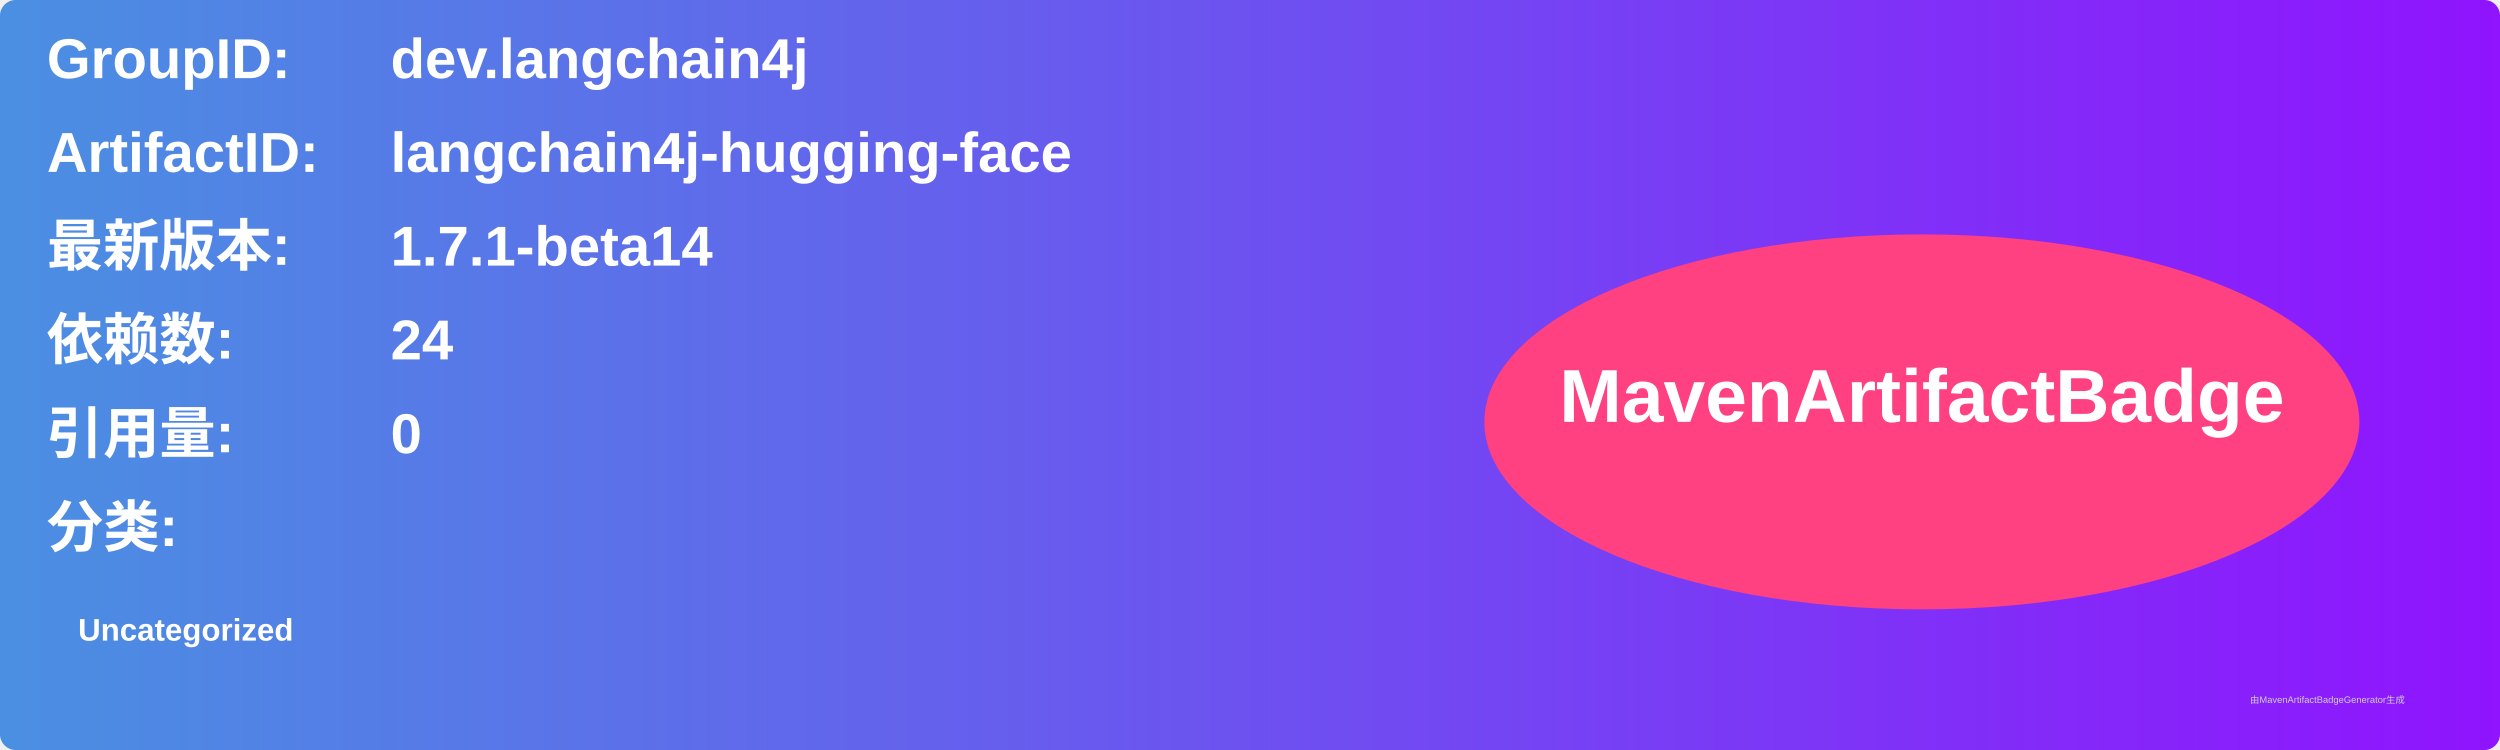
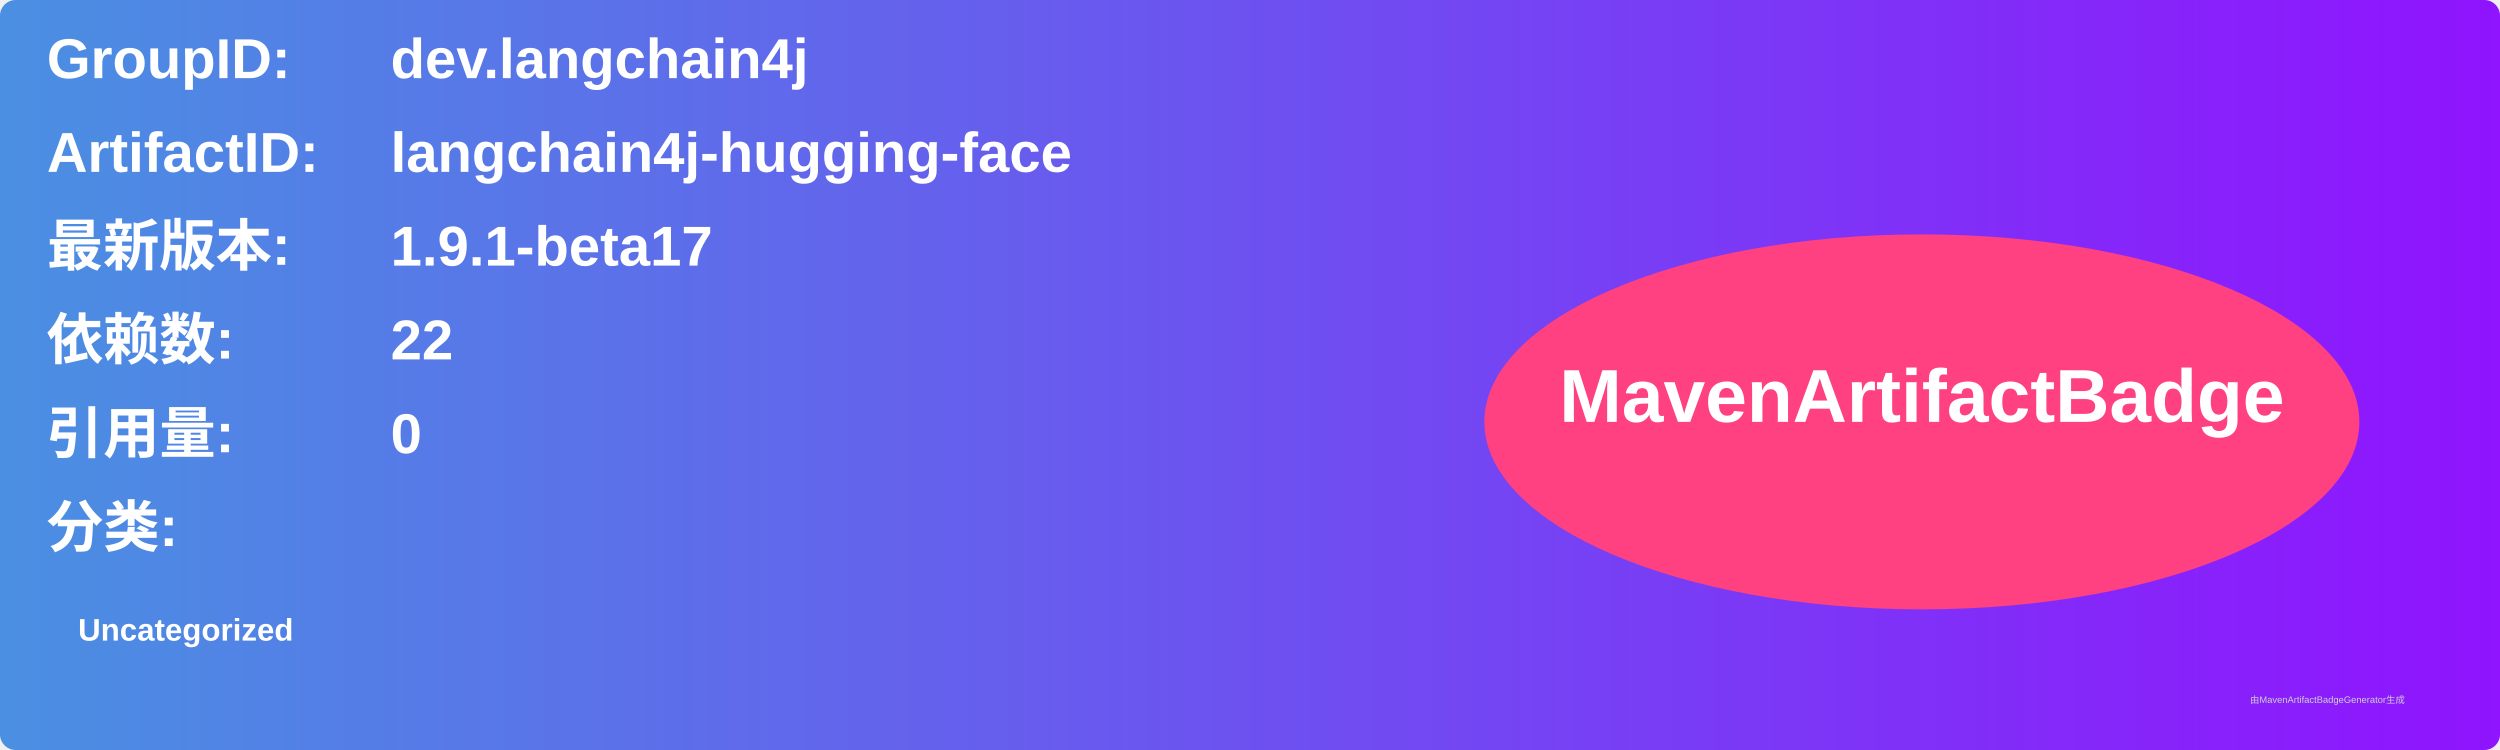
<svg xmlns="http://www.w3.org/2000/svg" width="800" height="240" viewBox="0 0 800 240">
  <linearGradient id="grad" x1="0%" y1="0%" x2="100%" y2="0%">
    <stop offset="0%" stop-color="#4a90e2" />
    <stop offset="100%" stop-color="#9013fe" />
  </linearGradient>
  <rect width="100%" height="100%" rx="5" ry="5" fill="url(#grad)" />
  <g transform="translate(15, 15)">
    <text x="0" y="10" font-family="Arial" font-size="18" fill="white" font-weight="bold" width="260">GroupID:</text>
    <text x="110" y="10" font-family="Arial" font-size="18" fill="white" font-weight="bold" width="460">dev.langchain4j</text>
    <text x="0" y="40" font-family="Arial" font-size="18" fill="white" font-weight="bold" width="260">ArtifactID:</text>
    <text x="110" y="40" font-family="Arial" font-size="18" fill="white" font-weight="bold" width="460">langchain4j-hugging-face</text>
    <text x="0" y="70" font-family="Arial" font-size="18" fill="white" font-weight="bold">最新版本:</text>
    <text x="110" y="70" font-family="Arial" font-size="18" fill="white" font-weight="bold">
-       <tspan font-weight="bold">1.7.1-beta14</tspan>
+       <tspan font-weight="bold">1.9.1-beta17</tspan>
    </text>
    <text x="0" y="100" font-family="Arial" font-size="18" fill="white" font-weight="bold">依赖数: </text>
    <text x="110" y="100" font-family="Arial" font-size="18" fill="white">
-       <tspan font-weight="bold">24</tspan>
+       <tspan font-weight="bold">22</tspan>
    </text>
    <text x="0" y="130" font-family="Arial" font-size="18" fill="white" font-weight="bold">引用量: </text>
    <text x="110" y="130" font-family="Arial" font-size="18" fill="white">
      <tspan font-weight="bold">0</tspan>
    </text>
    <text x="0" y="160" font-family="Arial" font-size="18" fill="white" font-weight="bold">分类:</text>
    <text x="10" y="190" font-family="Arial" font-size="10" fill="white">
      <tspan font-weight="bold">Uncategorized</tspan>
    </text>
    <ellipse cx="600" cy="120" rx="140" ry="60" fill="#ff4081" />
    <text x="600" y="120" text-anchor="middle" font-family="Arial" font-size="24" fill="white" font-weight="bold">MavenArtifactBadge</text>
  </g>
  <text x="720" y="225" font-family="Arial" font-size="3" fill="#d0d0d0">由MavenArtifactBadgeGenerator生成</text>
</svg>
